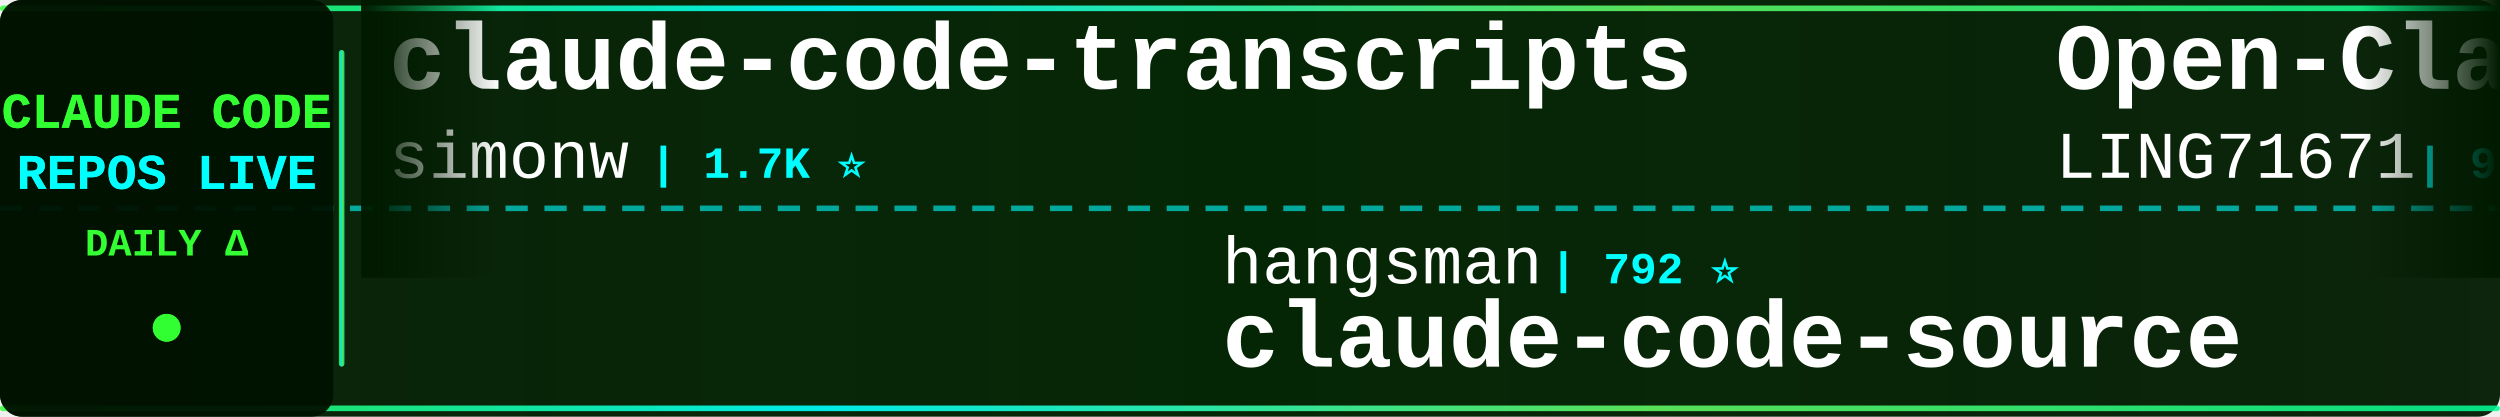
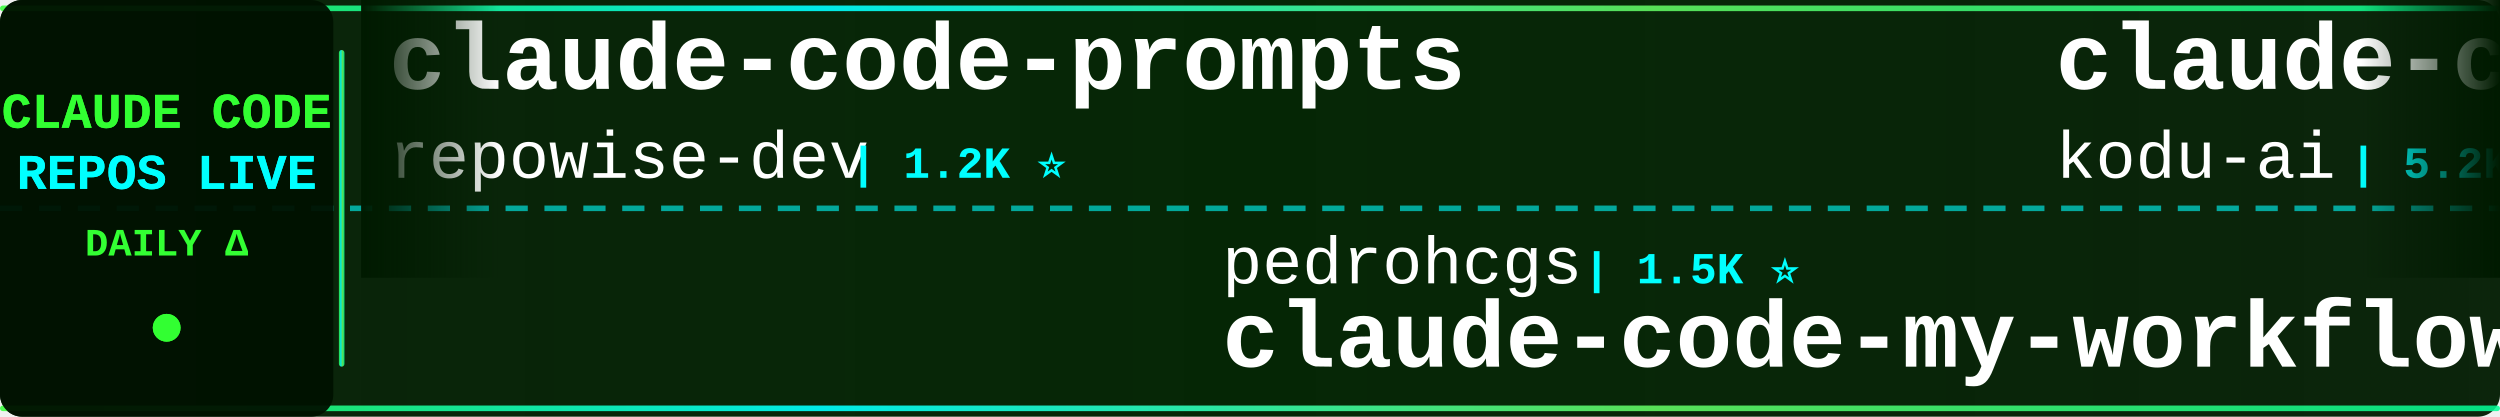
<svg xmlns="http://www.w3.org/2000/svg" width="900" height="150">
  <defs>
    <linearGradient id="tickerBg" x1="0%" y1="0%" x2="100%" y2="0%">
      <stop offset="0%" style="stop-color:#001a00;stop-opacity:0.95" />
      <stop offset="50%" style="stop-color:#002200;stop-opacity:0.98" />
      <stop offset="100%" style="stop-color:#001a00;stop-opacity:0.95" />
    </linearGradient>
    <linearGradient id="borderGrad" x1="0%" y1="0%" x2="100%" y2="0%">
      <stop offset="0%" style="stop-color:#33ff33;stop-opacity:0.85">
        <animate attributeName="stop-opacity" values="0.85;1;0.85" dur="2s" repeatCount="indefinite" />
      </stop>
      <stop offset="33%" style="stop-color:#00ffff;stop-opacity:0.9">
        <animate attributeName="stop-opacity" values="0.9;1;0.9" dur="2.2s" repeatCount="indefinite" />
      </stop>
      <stop offset="66%" style="stop-color:#66ff66;stop-opacity:0.85">
        <animate attributeName="stop-opacity" values="0.85;1;0.85" dur="1.8s" repeatCount="indefinite" />
      </stop>
      <stop offset="100%" style="stop-color:#00ff99;stop-opacity:0.85">
        <animate attributeName="stop-opacity" values="0.85;1;0.85" dur="2s" repeatCount="indefinite" />
      </stop>
    </linearGradient>
    <filter id="textGlow">
      <feGaussianBlur stdDeviation="0.1" result="coloredBlur" />
      <feMerge>
        <feMergeNode in="coloredBlur" />
        <feMergeNode in="SourceGraphic" />
      </feMerge>
    </filter>
    <filter id="metricGlow">
      <feGaussianBlur stdDeviation="0.2" result="coloredBlur" />
      <feMerge>
        <feMergeNode in="coloredBlur" />
        <feMergeNode in="SourceGraphic" />
      </feMerge>
    </filter>
    <linearGradient id="leftFade" x1="0%" y1="0%" x2="100%" y2="0%">
      <stop offset="0%" style="stop-color:#001a00;stop-opacity:1" />
      <stop offset="100%" style="stop-color:#001a00;stop-opacity:0" />
    </linearGradient>
    <linearGradient id="rightFade" x1="0%" y1="0%" x2="100%" y2="0%">
      <stop offset="0%" style="stop-color:#001a00;stop-opacity:0" />
      <stop offset="100%" style="stop-color:#001a00;stop-opacity:1" />
    </linearGradient>
  </defs>
  <rect width="900" height="150" fill="url(#tickerBg)" rx="8" />
  <rect x="0" y="2" width="900" height="2" fill="url(#borderGrad)" rx="1" />
  <rect x="0" y="146" width="900" height="2" fill="url(#borderGrad)" rx="1" />
  <line x1="0" y1="75" x2="900" y2="75" stroke="#00ffff" stroke-width="2" stroke-dasharray="8 6" opacity="0.6" />
  <rect x="0" y="0" width="120" height="150" fill="#001100" opacity="0.95" rx="8" />
  <text x="60" y="46" font-family="'Courier New', monospace" font-size="18" font-weight="bold" fill="#33ff33" text-anchor="middle" filter="url(#textGlow)">
    CLAUDE CODE
  </text>
  <text x="60" y="68" font-family="'Courier New', monospace" font-size="18" font-weight="bold" fill="#00ffff" text-anchor="middle" filter="url(#textGlow)">
    REPOS LIVE
  </text>
  <text x="60" y="92" font-family="'Courier New', monospace" font-size="14" font-weight="bold" fill="#33ff33" text-anchor="middle">
    DAILY Δ
  </text>
  <circle cx="60" cy="118" r="5" fill="#33ff33" filter="url(#metricGlow)">
    <animate attributeName="r" values="4;6;4" dur="1.5s" repeatCount="indefinite" />
    <animate attributeName="opacity" values="0.6;1;0.6" dur="1.5s" repeatCount="indefinite" />
  </circle>
  <rect x="122" y="18" width="2" height="114" fill="url(#borderGrad)" rx="1" />
  <clipPath id="tickerClip">
    <rect x="130" y="0" width="770" height="150" />
  </clipPath>
  <g clip-path="url(#tickerClip)">
    <g id="tickerItems">
      <animateTransform attributeName="transform" attributeType="XML" type="translate" from="0 0" to="-3000 0" dur="54s" repeatCount="indefinite" />
      <g transform="translate(0, 0)">
-         <text x="140" y="32" font-family="'Courier New', monospace" font-size="34" font-weight="bold" fill="#ffffff">claude-code-transcripts</text>
-         <text x="140" y="64" font-family="'Courier New', monospace" font-size="24" font-weight="normal" fill="#ffffff" opacity="1.0">simonw</text>
-         <text x="234" y="64" font-family="'Courier New', monospace" font-size="16" font-weight="bold" fill="#00ffff"> | 1.7K ⭐</text>
+         <text x="140" y="32" font-family="'Courier New', monospace" font-size="34" font-weight="bold" fill="#ffffff">claude-code-prompts</text>
+         <text x="140" y="64" font-family="'Courier New', monospace" font-size="24" font-weight="normal" fill="#ffffff" opacity="1.0">repowise-dev</text>
+         <text x="306" y="64" font-family="'Courier New', monospace" font-size="16" font-weight="bold" fill="#00ffff"> | 1.2K ⭐</text>
      </g>
      <g transform="translate(300, 0)">
-         <text x="140" y="102" font-family="'Courier New', monospace" font-size="24" font-weight="normal" fill="#ffffff" opacity="1.0">hangsman</text>
-         <text x="258" y="102" font-family="'Courier New', monospace" font-size="16" font-weight="bold" fill="#00ffff"> | 792 ⭐</text>
-         <text x="140" y="132" font-family="'Courier New', monospace" font-size="34" font-weight="bold" fill="#ffffff">claude-code-source</text>
+         <text x="140" y="102" font-family="'Courier New', monospace" font-size="24" font-weight="normal" fill="#ffffff" opacity="1.0">pedrohcgs</text>
+         <text x="270" y="102" font-family="'Courier New', monospace" font-size="16" font-weight="bold" fill="#00ffff"> | 1.5K ⭐</text>
+         <text x="140" y="132" font-family="'Courier New', monospace" font-size="34" font-weight="bold" fill="#ffffff">claude-code-my-workflow</text>
      </g>
      <g transform="translate(600, 0)">
-         <text x="140" y="32" font-family="'Courier New', monospace" font-size="34" font-weight="bold" fill="#ffffff">Open-ClaudeCode</text>
-         <text x="140" y="64" font-family="'Courier New', monospace" font-size="24" font-weight="normal" fill="#ffffff" opacity="1.0">LING71671</text>
-         <text x="270" y="64" font-family="'Courier New', monospace" font-size="16" font-weight="bold" fill="#00ffff"> | 938 ⭐ +2</text>
+         <text x="140" y="32" font-family="'Courier New', monospace" font-size="34" font-weight="bold" fill="#ffffff">claude-coder</text>
+         <text x="140" y="64" font-family="'Courier New', monospace" font-size="24" font-weight="normal" fill="#ffffff" opacity="1.0">kodu-ai</text>
+         <text x="246" y="64" font-family="'Courier New', monospace" font-size="16" font-weight="bold" fill="#00ffff"> | 5.2K ⭐</text>
      </g>
      <g transform="translate(900, 0)">
-         <text x="140" y="102" font-family="'Courier New', monospace" font-size="24" font-weight="normal" fill="#ffffff" opacity="1.0">Windy3f3f3f3f</text>
-         <text x="318" y="102" font-family="'Courier New', monospace" font-size="16" font-weight="bold" fill="#00ffff"> | 3.4K ⭐ +2</text>
-         <text x="140" y="132" font-family="'Courier New', monospace" font-size="34" font-weight="bold" fill="#ffffff">how-claude-code-works</text>
+         <text x="140" y="102" font-family="'Courier New', monospace" font-size="24" font-weight="normal" fill="#ffffff" opacity="1.0">anthropics</text>
+         <text x="282" y="102" font-family="'Courier New', monospace" font-size="16" font-weight="bold" fill="#00ffff"> | 943 ⭐</text>
+         <text x="140" y="132" font-family="'Courier New', monospace" font-size="34" font-weight="bold" fill="#ffffff">claude-code-base-action</text>
      </g>
      <g transform="translate(1200, 0)">
-         <text x="140" y="32" font-family="'Courier New', monospace" font-size="34" font-weight="bold" fill="#ffffff">oh-my-claudecode</text>
-         <text x="140" y="64" font-family="'Courier New', monospace" font-size="24" font-weight="normal" fill="#ffffff" opacity="1.0">Yeachan-Heo</text>
-         <text x="294" y="64" font-family="'Courier New', monospace" font-size="16" font-weight="bold" fill="#00ffff"> | 38.5K ⭐ +2</text>
+         <text x="140" y="32" font-family="'Courier New', monospace" font-size="34" font-weight="bold" fill="#ffffff">Claude-Code-Game-Studios</text>
+         <text x="140" y="64" font-family="'Courier New', monospace" font-size="24" font-weight="normal" fill="#ffffff" opacity="1.0">Donchitos</text>
+         <text x="270" y="64" font-family="'Courier New', monospace" font-size="16" font-weight="bold" fill="#00ffff"> | 23.8K ⭐ +3</text>
      </g>
      <g transform="translate(1500, 0)">
        <text x="140" y="102" font-family="'Courier New', monospace" font-size="24" font-weight="normal" fill="#ffffff" opacity="1.0">Windy3f3f3f3f</text>
-         <text x="318" y="102" font-family="'Courier New', monospace" font-size="16" font-weight="bold" fill="#00ffff"> | 2.5K ⭐ +1</text>
+         <text x="318" y="102" font-family="'Courier New', monospace" font-size="16" font-weight="bold" fill="#00ffff"> | 2.5K ⭐ +3</text>
        <text x="140" y="132" font-family="'Courier New', monospace" font-size="34" font-weight="bold" fill="#ffffff">claude-code-from-scratch</text>
      </g>
      <g transform="translate(1800, 0)">
-         <text x="140" y="32" font-family="'Courier New', monospace" font-size="34" font-weight="bold" fill="#ffffff">awesome-claude-code</text>
-         <text x="140" y="64" font-family="'Courier New', monospace" font-size="24" font-weight="normal" fill="#ffffff" opacity="1.0">jqueryscript</text>
-         <text x="306" y="64" font-family="'Courier New', monospace" font-size="16" font-weight="bold" fill="#00ffff"> | 494 ⭐</text>
+         <text x="140" y="32" font-family="'Courier New', monospace" font-size="34" font-weight="bold" fill="#ffffff">claude-code-best-practic...</text>
+         <text x="140" y="64" font-family="'Courier New', monospace" font-size="24" font-weight="normal" fill="#ffffff" opacity="1.0">shanraisshan</text>
+         <text x="306" y="64" font-family="'Courier New', monospace" font-size="16" font-weight="bold" fill="#00ffff"> | 64.3K ⭐ +10</text>
      </g>
      <g transform="translate(2100, 0)">
-         <text x="140" y="102" font-family="'Courier New', monospace" font-size="24" font-weight="normal" fill="#ffffff" opacity="1.0">alejandrobalderas</text>
-         <text x="366" y="102" font-family="'Courier New', monospace" font-size="16" font-weight="bold" fill="#00ffff"> | 2.8K ⭐</text>
-         <text x="140" y="132" font-family="'Courier New', monospace" font-size="34" font-weight="bold" fill="#ffffff">claude-code-from-source</text>
+         <text x="140" y="102" font-family="'Courier New', monospace" font-size="24" font-weight="normal" fill="#ffffff" opacity="1.0">VILA-Lab</text>
+         <text x="258" y="102" font-family="'Courier New', monospace" font-size="16" font-weight="bold" fill="#00ffff"> | 2.0K ⭐</text>
+         <text x="140" y="132" font-family="'Courier New', monospace" font-size="34" font-weight="bold" fill="#ffffff">Dive-into-Claude-Code</text>
      </g>
      <g transform="translate(2400, 0)">
-         <text x="140" y="32" font-family="'Courier New', monospace" font-size="34" font-weight="bold" fill="#ffffff">sc-claude-code-files</text>
-         <text x="140" y="64" font-family="'Courier New', monospace" font-size="24" font-weight="normal" fill="#ffffff" opacity="1.0">https-deeplearning-ai</text>
-         <text x="414" y="64" font-family="'Courier New', monospace" font-size="16" font-weight="bold" fill="#00ffff"> | 540 ⭐</text>
+         <text x="140" y="32" font-family="'Courier New', monospace" font-size="34" font-weight="bold" fill="#ffffff">claude-code-reverse</text>
+         <text x="140" y="64" font-family="'Courier New', monospace" font-size="24" font-weight="normal" fill="#ffffff" opacity="1.0">Yuyz0112</text>
+         <text x="258" y="64" font-family="'Courier New', monospace" font-size="16" font-weight="bold" fill="#00ffff"> | 2.4K ⭐</text>
      </g>
      <g transform="translate(2700, 0)">
-         <text x="140" y="102" font-family="'Courier New', monospace" font-size="24" font-weight="normal" fill="#ffffff" opacity="1.0">sugyan</text>
-         <text x="234" y="102" font-family="'Courier New', monospace" font-size="16" font-weight="bold" fill="#00ffff"> | 1.1K ⭐</text>
-         <text x="140" y="132" font-family="'Courier New', monospace" font-size="34" font-weight="bold" fill="#ffffff">claude-code-webui</text>
+         <text x="140" y="102" font-family="'Courier New', monospace" font-size="24" font-weight="normal" fill="#ffffff" opacity="1.0">SeemSeam</text>
+         <text x="258" y="102" font-family="'Courier New', monospace" font-size="16" font-weight="bold" fill="#00ffff"> | 3.4K ⭐ +2</text>
+         <text x="140" y="132" font-family="'Courier New', monospace" font-size="34" font-weight="bold" fill="#ffffff">claude_codex_bridge</text>
      </g>
      <g transform="translate(3000, 0)">
-         <text x="140" y="32" font-family="'Courier New', monospace" font-size="34" font-weight="bold" fill="#ffffff">claude-code-transcripts</text>
-         <text x="140" y="64" font-family="'Courier New', monospace" font-size="24" font-weight="normal" fill="#ffffff" opacity="1.0">simonw</text>
-         <text x="234" y="64" font-family="'Courier New', monospace" font-size="16" font-weight="bold" fill="#00ffff"> | 1.7K ⭐</text>
+         <text x="140" y="32" font-family="'Courier New', monospace" font-size="34" font-weight="bold" fill="#ffffff">claude-code-prompts</text>
+         <text x="140" y="64" font-family="'Courier New', monospace" font-size="24" font-weight="normal" fill="#ffffff" opacity="1.0">repowise-dev</text>
+         <text x="306" y="64" font-family="'Courier New', monospace" font-size="16" font-weight="bold" fill="#00ffff"> | 1.2K ⭐</text>
      </g>
      <g transform="translate(3300, 0)">
-         <text x="140" y="102" font-family="'Courier New', monospace" font-size="24" font-weight="normal" fill="#ffffff" opacity="1.0">hangsman</text>
-         <text x="258" y="102" font-family="'Courier New', monospace" font-size="16" font-weight="bold" fill="#00ffff"> | 792 ⭐</text>
-         <text x="140" y="132" font-family="'Courier New', monospace" font-size="34" font-weight="bold" fill="#ffffff">claude-code-source</text>
+         <text x="140" y="102" font-family="'Courier New', monospace" font-size="24" font-weight="normal" fill="#ffffff" opacity="1.0">pedrohcgs</text>
+         <text x="270" y="102" font-family="'Courier New', monospace" font-size="16" font-weight="bold" fill="#00ffff"> | 1.5K ⭐</text>
+         <text x="140" y="132" font-family="'Courier New', monospace" font-size="34" font-weight="bold" fill="#ffffff">claude-code-my-workflow</text>
      </g>
      <g transform="translate(3600, 0)">
-         <text x="140" y="32" font-family="'Courier New', monospace" font-size="34" font-weight="bold" fill="#ffffff">Open-ClaudeCode</text>
-         <text x="140" y="64" font-family="'Courier New', monospace" font-size="24" font-weight="normal" fill="#ffffff" opacity="1.0">LING71671</text>
-         <text x="270" y="64" font-family="'Courier New', monospace" font-size="16" font-weight="bold" fill="#00ffff"> | 938 ⭐ +2</text>
+         <text x="140" y="32" font-family="'Courier New', monospace" font-size="34" font-weight="bold" fill="#ffffff">claude-coder</text>
+         <text x="140" y="64" font-family="'Courier New', monospace" font-size="24" font-weight="normal" fill="#ffffff" opacity="1.0">kodu-ai</text>
+         <text x="246" y="64" font-family="'Courier New', monospace" font-size="16" font-weight="bold" fill="#00ffff"> | 5.2K ⭐</text>
      </g>
      <g transform="translate(3900, 0)">
-         <text x="140" y="102" font-family="'Courier New', monospace" font-size="24" font-weight="normal" fill="#ffffff" opacity="1.0">Windy3f3f3f3f</text>
-         <text x="318" y="102" font-family="'Courier New', monospace" font-size="16" font-weight="bold" fill="#00ffff"> | 3.4K ⭐ +2</text>
-         <text x="140" y="132" font-family="'Courier New', monospace" font-size="34" font-weight="bold" fill="#ffffff">how-claude-code-works</text>
+         <text x="140" y="102" font-family="'Courier New', monospace" font-size="24" font-weight="normal" fill="#ffffff" opacity="1.0">anthropics</text>
+         <text x="282" y="102" font-family="'Courier New', monospace" font-size="16" font-weight="bold" fill="#00ffff"> | 943 ⭐</text>
+         <text x="140" y="132" font-family="'Courier New', monospace" font-size="34" font-weight="bold" fill="#ffffff">claude-code-base-action</text>
      </g>
    </g>
  </g>
  <rect x="130" y="0" width="50" height="100" fill="url(#leftFade)" />
  <rect x="850" y="0" width="50" height="100" fill="url(#rightFade)" />
</svg>
